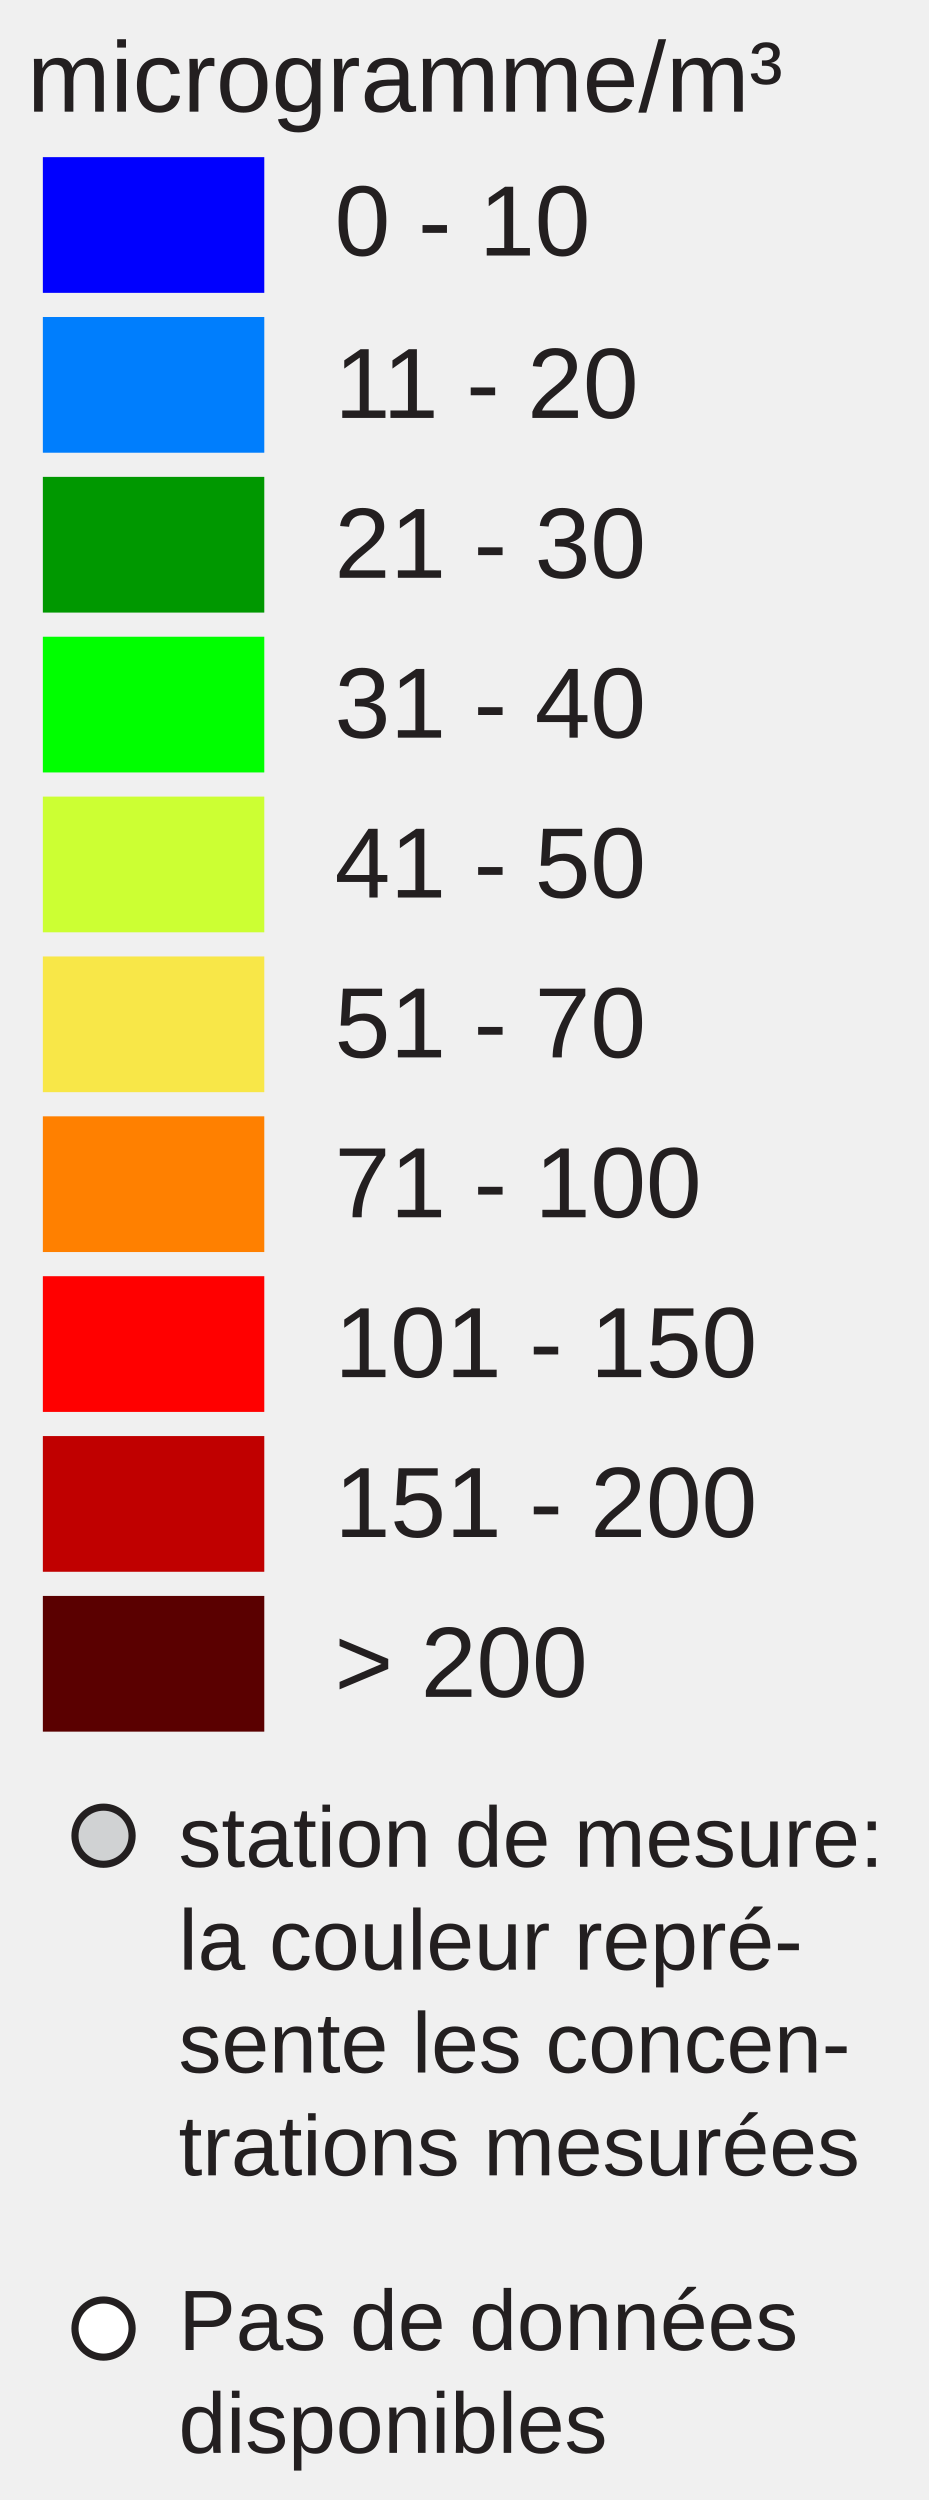
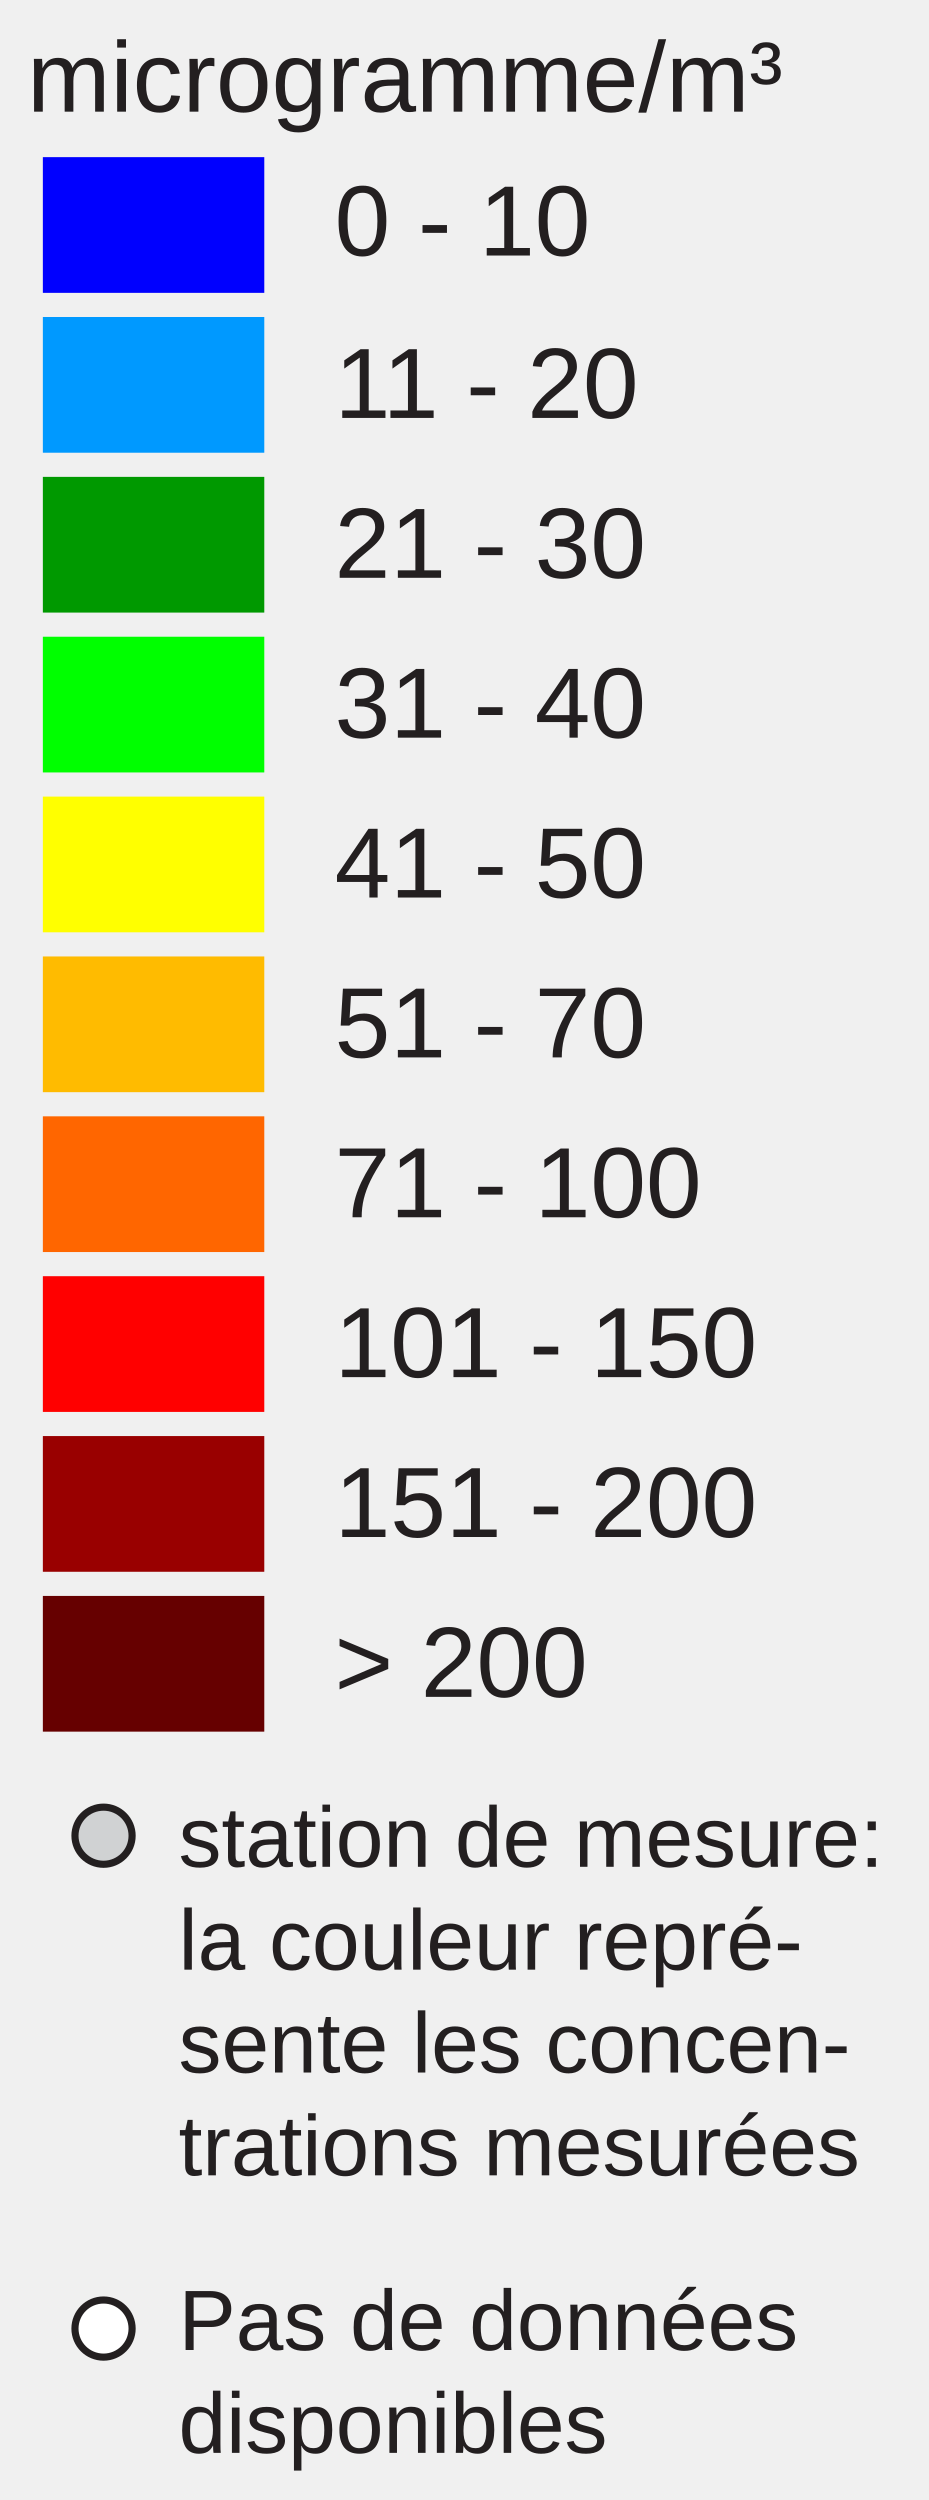
<svg xmlns="http://www.w3.org/2000/svg" version="1.1" id="Layer_1" x="0px" y="0px" width="130px" height="350px" viewBox="0 0 130 350" enable-background="new 0 0 130 350" xml:space="preserve">
  <rect x="6" y="22" fill="#0000FF" width="31" height="19" />
-   <rect x="6" y="44.381" fill="#007EFD" width="31" height="19" />
-   <rect x="6" y="66.762" fill="#009800" width="31" height="19" />
+   <rect x="6" y="44.381" fill="#0099FF" width="31" height="19" />
+   <rect x="6" y="66.762" fill="#009900" width="31" height="19" />
  <rect x="6" y="89.143" fill="#00FF00" width="31" height="19" />
-   <rect x="6" y="111.524" fill="#CCFF33" width="31" height="19" />
-   <rect x="6" y="133.905" fill="#F8E748" width="31" height="19" />
-   <rect x="6" y="156.286" fill="#FF8000" width="31" height="19" />
+   <rect x="6" y="111.524" fill="#FFFF00" width="31" height="19" />
+   <rect x="6" y="133.905" fill="#FFBB00" width="31" height="19" />
+   <rect x="6" y="156.286" fill="#FF6600" width="31" height="19" />
  <rect x="6" y="178.668" fill="#FF0000" width="31" height="19" />
-   <rect x="6" y="201.049" fill="#C00000" width="31" height="19" />
-   <rect x="6" y="223.43" fill="#5A0000" width="31" height="19" />
+   <rect x="6" y="201.049" fill="#990000" width="31" height="19" />
+   <rect x="6" y="223.43" fill="#660000" width="31" height="19" />
  <text transform="matrix(1 0 0 1 46.853 35.7705)" fill="#231F20" font-family="Arial" font-size="14">0 - 10</text>
  <text transform="matrix(1 0 0 1 46.853 58.5112)" fill="#231F20" font-family="Arial" font-size="14">11 - 20</text>
  <text transform="matrix(1 0 0 1 46.853 80.8926)" fill="#231F20" font-family="Arial" font-size="14">21 - 30</text>
  <text transform="matrix(1 0 0 1 46.853 103.2734)" fill="#231F20" font-family="Arial" font-size="14">31 - 40</text>
  <text transform="matrix(1 0 0 1 46.853 125.6548)" fill="#231F20" font-family="Arial" font-size="14">41 - 50</text>
  <text transform="matrix(1 0 0 1 46.853 148.0352)" fill="#231F20" font-family="Arial" font-size="14">51 - 70</text>
  <text transform="matrix(1 0 0 1 46.853 170.417)" fill="#231F20" font-family="Arial" font-size="14">71 - 100</text>
  <text transform="matrix(1 0 0 1 46.853 192.7988)" fill="#231F20" font-family="Arial" font-size="14">101 - 150</text>
  <text transform="matrix(1 0 0 1 46.853 215.1797)" fill="#231F20" font-family="Arial" font-size="14">151 - 200</text>
  <text transform="matrix(1 0 0 1 46.853 237.5605)" fill="#231F20" font-family="Arial" font-size="14">&gt; 200</text>
  <text font-size="14" font-family="Arial" transform="translate(3.8027 15.631)" fill="#231F20">microgramme/m³</text>
  <circle fill="#D0D2D3" stroke="#231F20" stroke-miterlimit="10" cx="14.495" cy="257" r="4" />
  <circle fill="#FFFFFF" stroke="#231F20" stroke-miterlimit="10" cx="14.495" cy="326" r="4" />
  <text font-size="12" font-family="Arial" transform="translate(25 261.35)" fill="#231F20">station de mesure:</text>
  <text font-size="12" font-family="Arial" transform="translate(25 275.75)" fill="#231F20">la couleur repré-</text>
  <text font-size="12" font-family="Arial" transform="translate(25 290.15)" fill="#231F20">sente les concen-</text>
  <text font-size="12" font-family="Arial" transform="translate(25 304.55)" fill="#231F20">trations mesurées</text>
  <text font-size="12" font-family="Arial" transform="translate(25 329)" fill="#231F20">Pas de données</text>
  <text font-size="12" font-family="Arial" transform="translate(25 343.4)" fill="#231F20">disponibles</text>
</svg>
